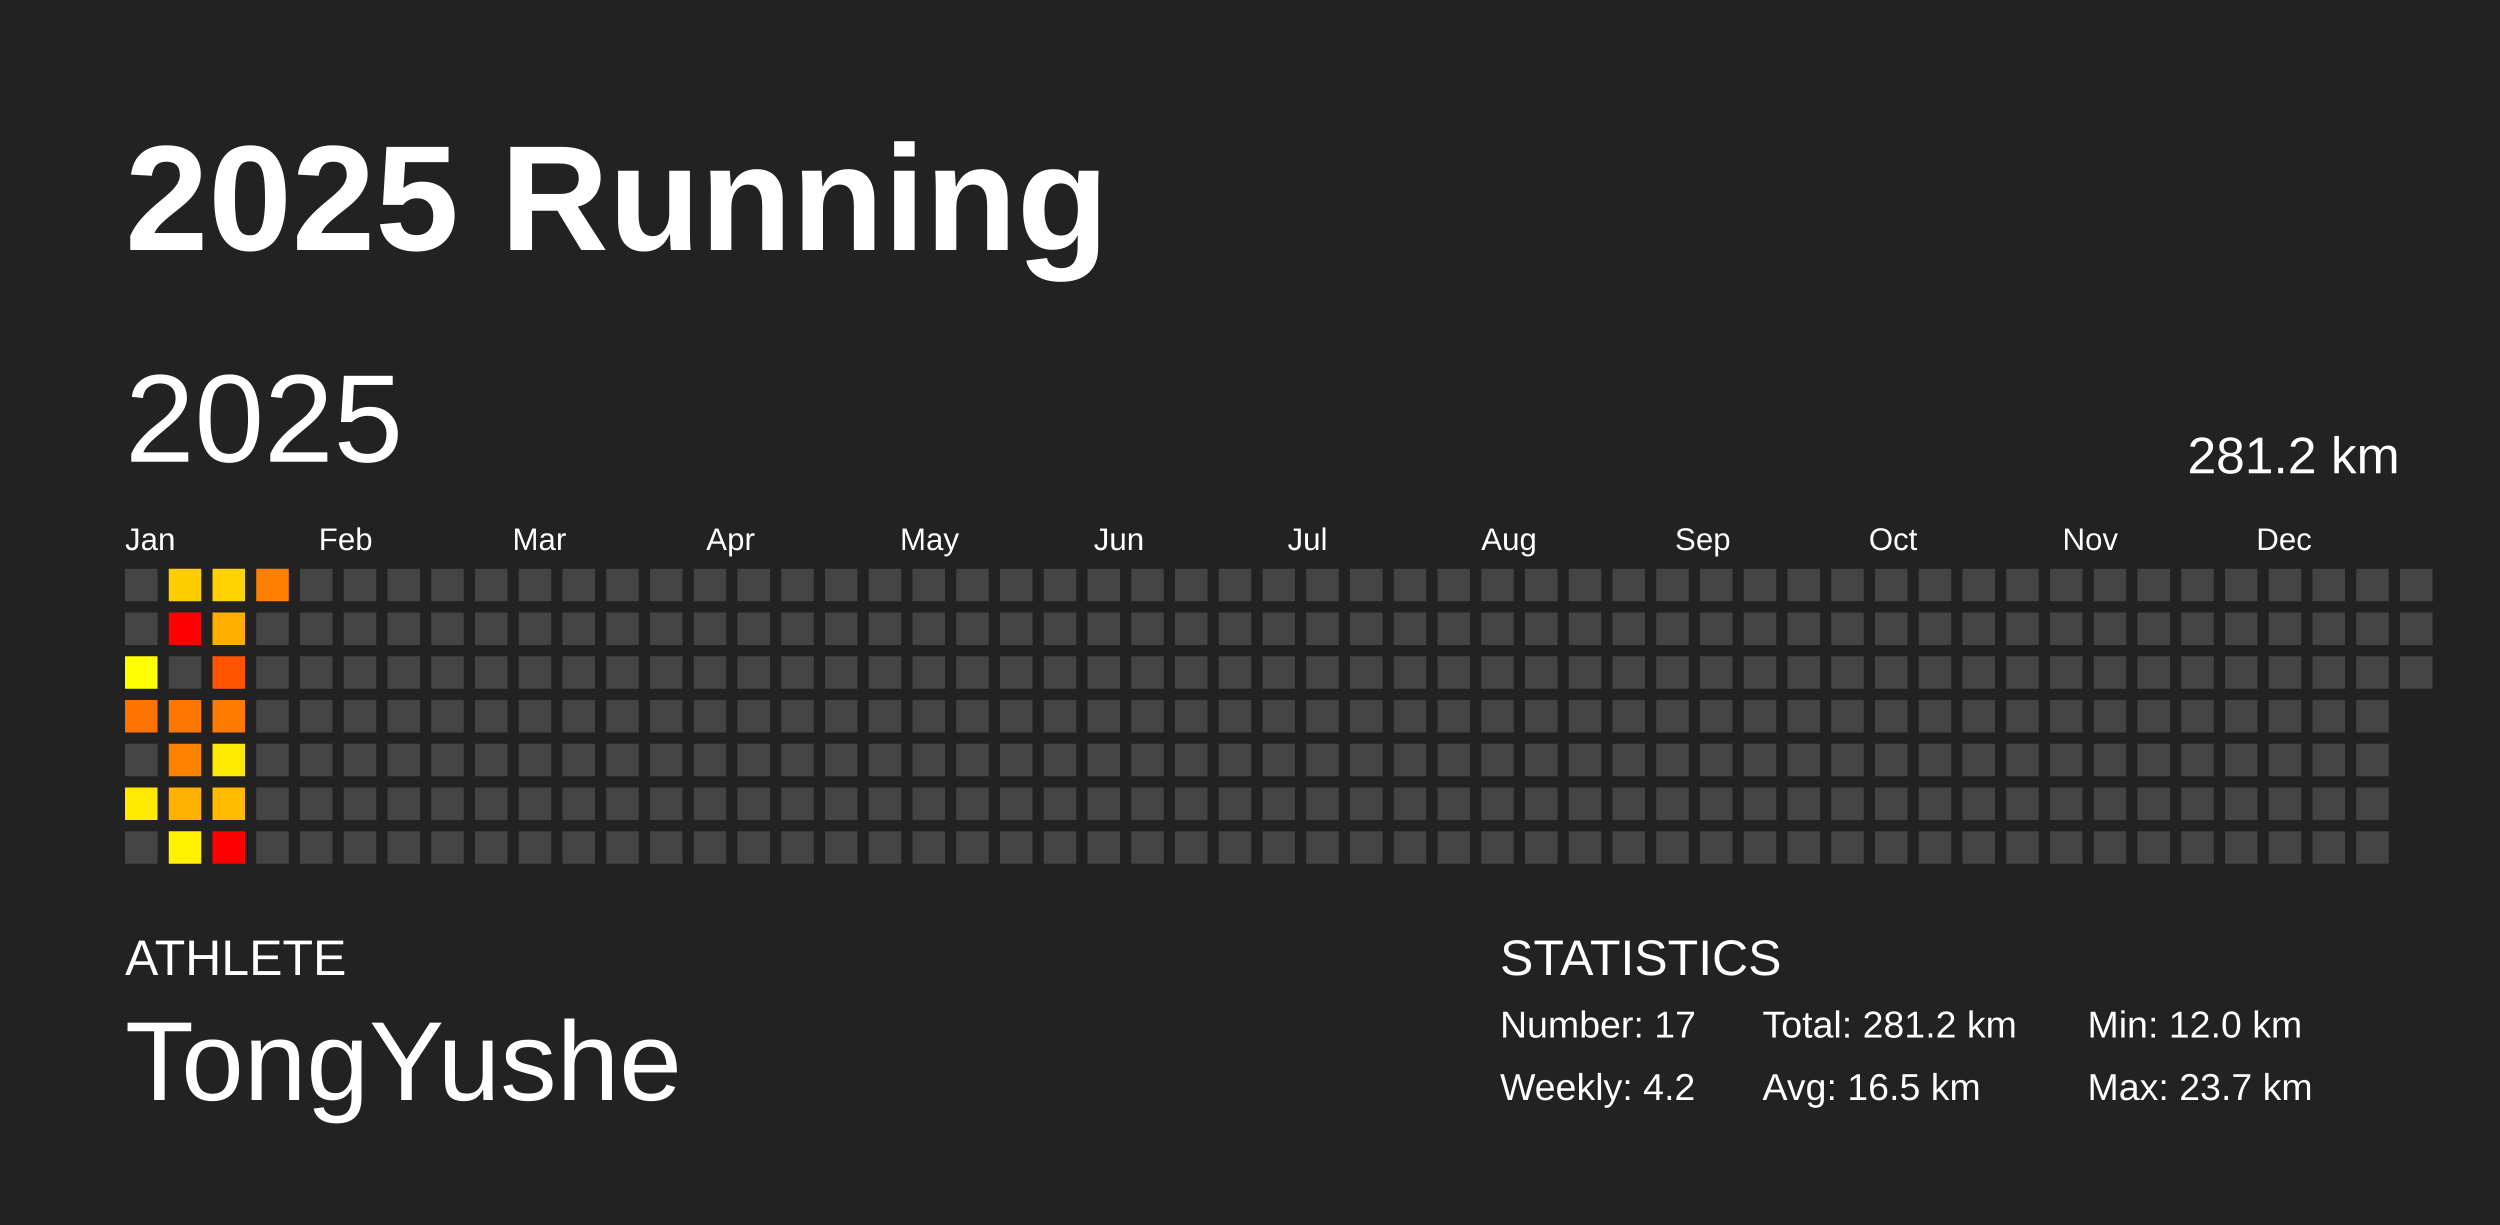
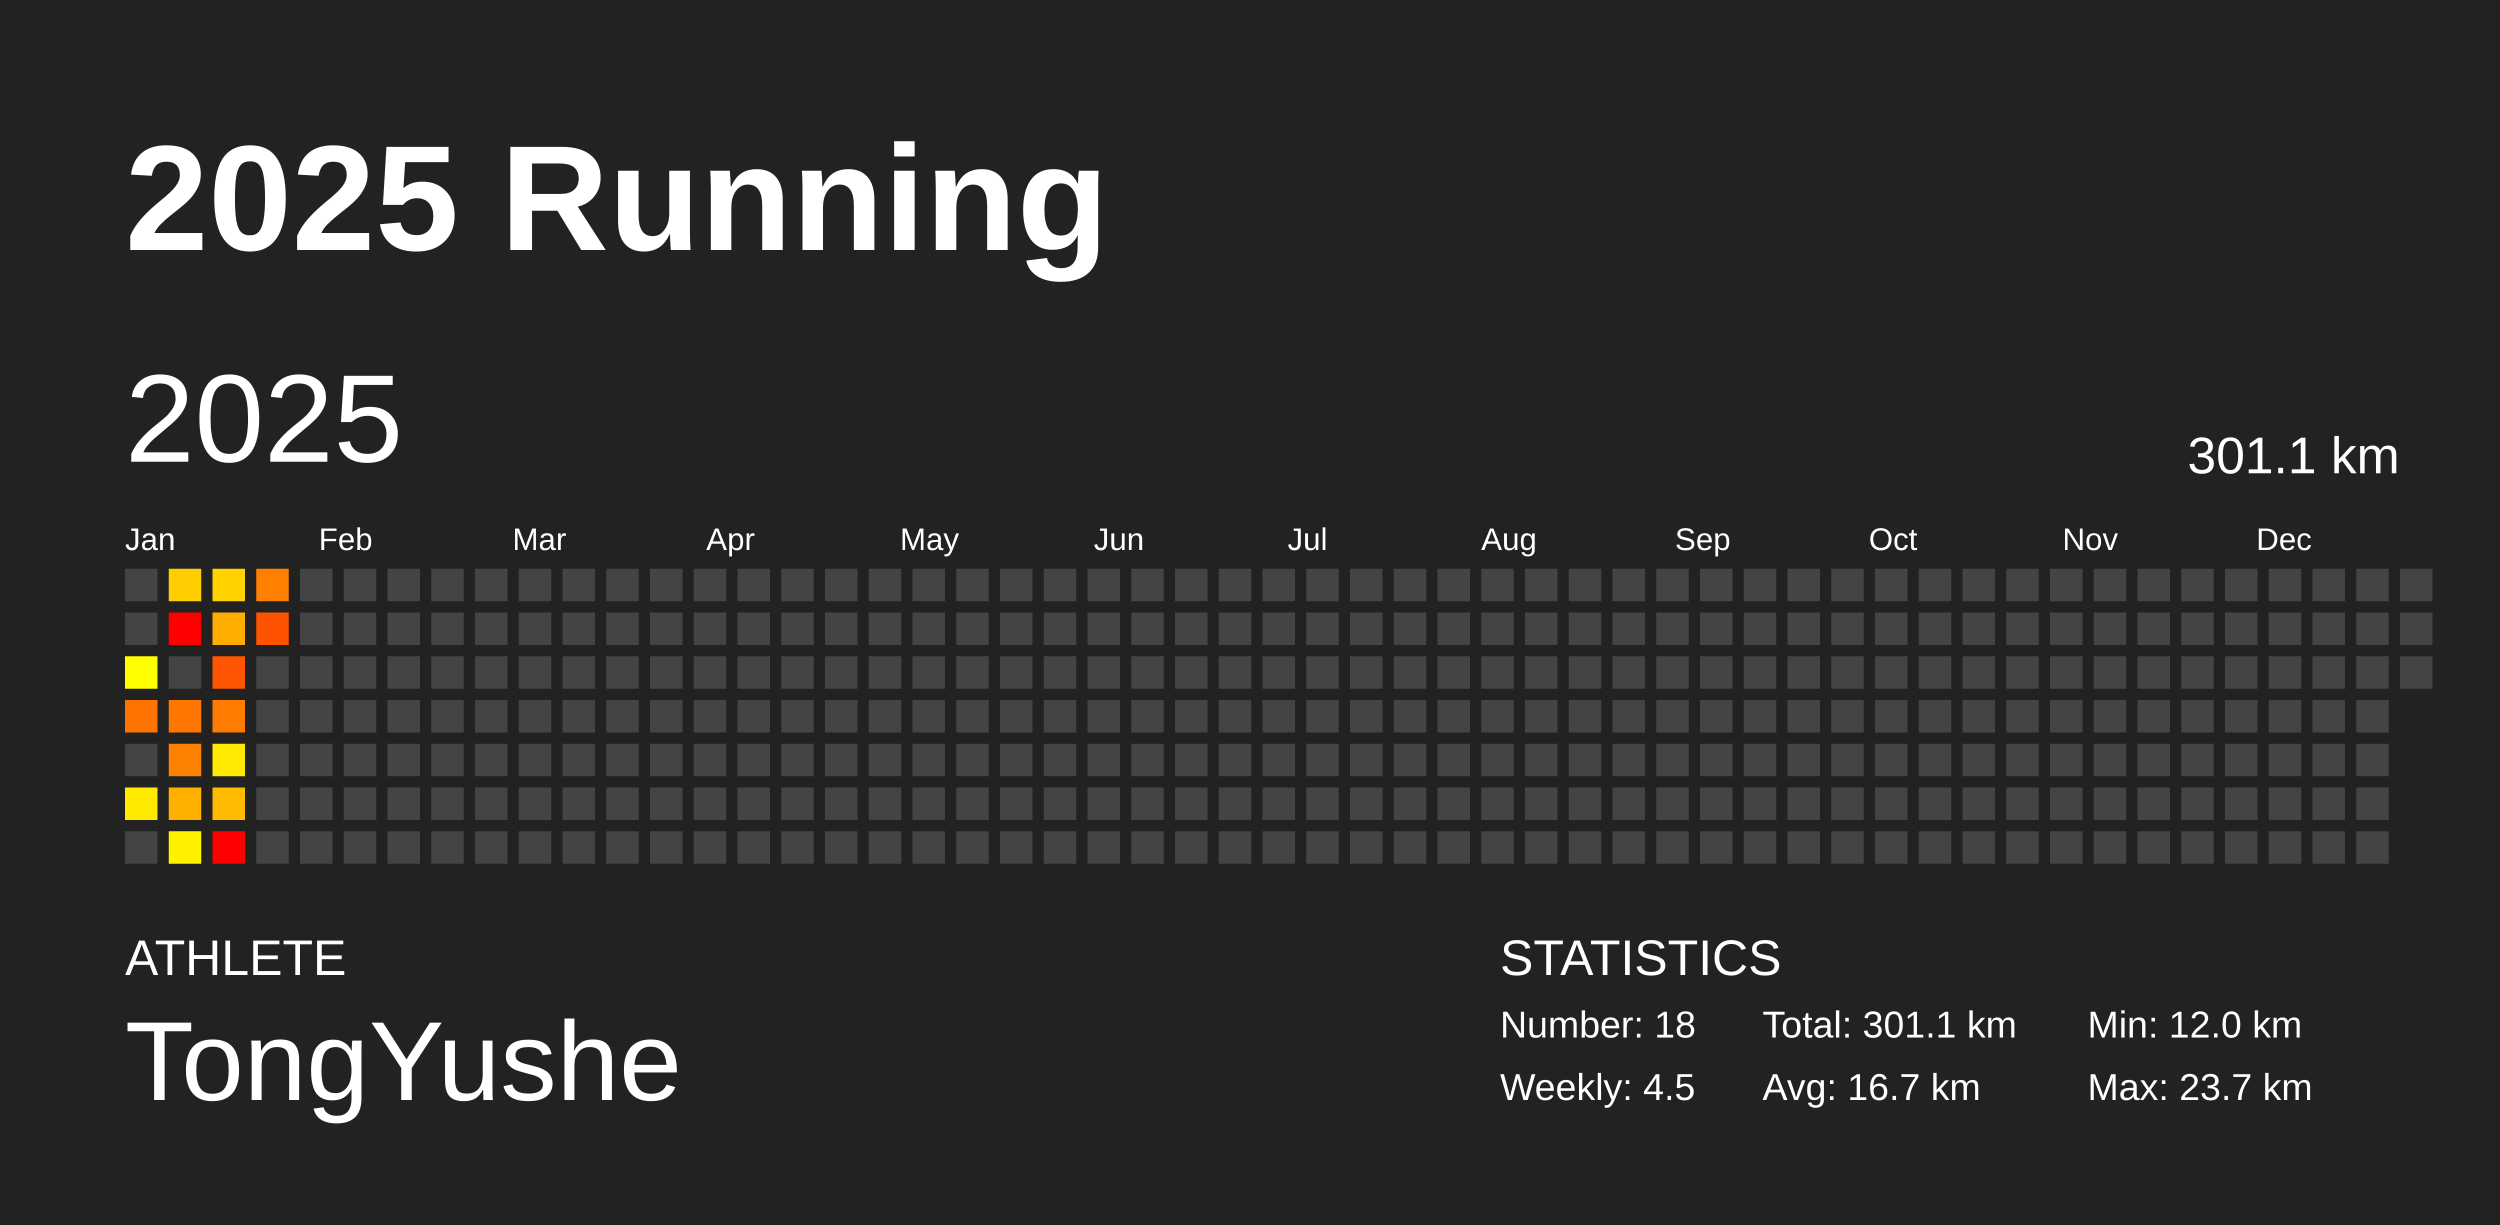
<svg xmlns="http://www.w3.org/2000/svg" baseProfile="full" height="98mm" version="1.1" viewBox="0,0,200,98" width="200mm">
  <defs />
  <rect fill="#222222" height="98" width="200" x="0" y="0" />
  <text fill="#FFFFFF" style="font-size:12px; font-family:Arial; font-weight:bold;" x="10" y="20">2025 Running</text>
  <text fill="#FFFFFF" style="font-size:4px; font-family:Arial" x="10" y="78">ATHLETE</text>
  <text fill="#FFFFFF" style="font-size:9px; font-family:Arial" x="10" y="88">TongYushe</text>
  <text fill="#FFFFFF" style="font-size:4px; font-family:Arial" x="120" y="78">STATISTICS</text>
-   <text fill="#FFFFFF" style="font-size:3px; font-family:Arial" x="120" y="83">Number: 17</text>
-   <text fill="#FFFFFF" style="font-size:3px; font-family:Arial" x="120" y="88">Weekly: 4.2</text>
-   <text fill="#FFFFFF" style="font-size:3px; font-family:Arial" x="141" y="83">Total: 281.2 km</text>
-   <text fill="#FFFFFF" style="font-size:3px; font-family:Arial" x="141" y="88">Avg: 16.5 km</text>
+   <text fill="#FFFFFF" style="font-size:3px; font-family:Arial" x="120" y="83">Number: 18</text>
+   <text fill="#FFFFFF" style="font-size:3px; font-family:Arial" x="120" y="88">Weekly: 4.5</text>
+   <text fill="#FFFFFF" style="font-size:3px; font-family:Arial" x="141" y="83">Total: 301.1 km</text>
+   <text fill="#FFFFFF" style="font-size:3px; font-family:Arial" x="141" y="88">Avg: 16.7 km</text>
  <text fill="#FFFFFF" style="font-size:3px; font-family:Arial" x="167" y="83">Min: 12.0 km</text>
  <text fill="#FFFFFF" style="font-size:3px; font-family:Arial" x="167" y="88">Max: 23.7 km</text>
  <text dominant-baseline="hanging" fill="#FFFFFF" style="font-size:10.0px; font-family:Arial;" x="10" y="30">2025</text>
-   <text dominant-baseline="hanging" fill="#FFFFFF" style="font-size:4.125px; font-family:Arial;" x="175" y="35">281.2 km</text>
+   <text dominant-baseline="hanging" fill="#FFFFFF" style="font-size:4.125px; font-family:Arial;" x="175" y="35">301.1 km</text>
  <text fill="#FFFFFF" style="font-size:2.5px; font-family:Arial" x="10.0" y="44">Jan</text>
  <text fill="#FFFFFF" style="font-size:2.5px; font-family:Arial" x="25.5" y="44">Feb</text>
  <text fill="#FFFFFF" style="font-size:2.5px; font-family:Arial" x="41.0" y="44">Mar</text>
  <text fill="#FFFFFF" style="font-size:2.5px; font-family:Arial" x="56.5" y="44">Apr</text>
  <text fill="#FFFFFF" style="font-size:2.5px; font-family:Arial" x="72.0" y="44">May</text>
  <text fill="#FFFFFF" style="font-size:2.5px; font-family:Arial" x="87.5" y="44">Jun</text>
  <text fill="#FFFFFF" style="font-size:2.5px; font-family:Arial" x="103.0" y="44">Jul</text>
  <text fill="#FFFFFF" style="font-size:2.5px; font-family:Arial" x="118.5" y="44">Aug</text>
  <text fill="#FFFFFF" style="font-size:2.5px; font-family:Arial" x="134.0" y="44">Sep</text>
  <text fill="#FFFFFF" style="font-size:2.5px; font-family:Arial" x="149.5" y="44">Oct</text>
  <text fill="#FFFFFF" style="font-size:2.5px; font-family:Arial" x="165.0" y="44">Nov</text>
  <text fill="#FFFFFF" style="font-size:2.5px; font-family:Arial" x="180.5" y="44">Dec</text>
  <rect fill="#444444" height="2.6" width="2.6" x="10.0" y="45.5" />
  <rect fill="#444444" height="2.6" width="2.6" x="10.0" y="49.0" />
  <rect fill="#ffff00" height="2.6" width="2.6" x="10.0" y="52.5" />
  <rect fill="#ff7400" height="2.6" width="2.6" x="10.0" y="56.0" />
  <rect fill="#444444" height="2.6" width="2.6" x="10.0" y="59.5" />
  <rect fill="#ffea00" height="2.6" width="2.6" x="10.0" y="63.0" />
  <rect fill="#444444" height="2.6" width="2.6" x="10.0" y="66.5" />
  <rect fill="#ffcd00" height="2.6" width="2.6" x="13.5" y="45.5" />
  <rect fill="red" height="2.6" width="2.6" x="13.5" y="49.0" />
  <rect fill="#444444" height="2.6" width="2.6" x="13.5" y="52.5" />
  <rect fill="#ff7600" height="2.6" width="2.6" x="13.5" y="56.0" />
  <rect fill="#ff8100" height="2.6" width="2.6" x="13.5" y="59.5" />
  <rect fill="#ffb100" height="2.6" width="2.6" x="13.5" y="63.0" />
  <rect fill="#fff100" height="2.6" width="2.6" x="13.5" y="66.5" />
  <rect fill="#ffd200" height="2.6" width="2.6" x="17.0" y="45.5" />
  <rect fill="#ffae00" height="2.6" width="2.6" x="17.0" y="49.0" />
  <rect fill="#ff5500" height="2.6" width="2.6" x="17.0" y="52.5" />
  <rect fill="#ff7c00" height="2.6" width="2.6" x="17.0" y="56.0" />
  <rect fill="#ffe900" height="2.6" width="2.6" x="17.0" y="59.5" />
  <rect fill="#ffbb00" height="2.6" width="2.6" x="17.0" y="63.0" />
  <rect fill="red" height="2.6" width="2.6" x="17.0" y="66.5" />
  <rect fill="#ff7f00" height="2.6" width="2.6" x="20.5" y="45.5" />
-   <rect fill="#444444" height="2.6" width="2.6" x="20.5" y="49.0" />
+   <rect fill="#ff5300" height="2.6" width="2.6" x="20.5" y="49.0" />
  <rect fill="#444444" height="2.6" width="2.6" x="20.5" y="52.5" />
  <rect fill="#444444" height="2.6" width="2.6" x="20.5" y="56.0" />
  <rect fill="#444444" height="2.6" width="2.6" x="20.5" y="59.5" />
  <rect fill="#444444" height="2.6" width="2.6" x="20.5" y="63.0" />
  <rect fill="#444444" height="2.6" width="2.6" x="20.5" y="66.5" />
  <rect fill="#444444" height="2.6" width="2.6" x="24.0" y="45.5" />
  <rect fill="#444444" height="2.6" width="2.6" x="24.0" y="49.0" />
  <rect fill="#444444" height="2.6" width="2.6" x="24.0" y="52.5" />
  <rect fill="#444444" height="2.6" width="2.6" x="24.0" y="56.0" />
  <rect fill="#444444" height="2.6" width="2.6" x="24.0" y="59.5" />
  <rect fill="#444444" height="2.6" width="2.6" x="24.0" y="63.0" />
  <rect fill="#444444" height="2.6" width="2.6" x="24.0" y="66.5" />
  <rect fill="#444444" height="2.6" width="2.6" x="27.5" y="45.5" />
  <rect fill="#444444" height="2.6" width="2.6" x="27.5" y="49.0" />
  <rect fill="#444444" height="2.6" width="2.6" x="27.5" y="52.5" />
  <rect fill="#444444" height="2.6" width="2.6" x="27.5" y="56.0" />
  <rect fill="#444444" height="2.6" width="2.6" x="27.5" y="59.5" />
  <rect fill="#444444" height="2.6" width="2.6" x="27.5" y="63.0" />
  <rect fill="#444444" height="2.6" width="2.6" x="27.5" y="66.5" />
  <rect fill="#444444" height="2.6" width="2.6" x="31.0" y="45.5" />
  <rect fill="#444444" height="2.6" width="2.6" x="31.0" y="49.0" />
  <rect fill="#444444" height="2.6" width="2.6" x="31.0" y="52.5" />
  <rect fill="#444444" height="2.6" width="2.6" x="31.0" y="56.0" />
  <rect fill="#444444" height="2.6" width="2.6" x="31.0" y="59.5" />
  <rect fill="#444444" height="2.6" width="2.6" x="31.0" y="63.0" />
  <rect fill="#444444" height="2.6" width="2.6" x="31.0" y="66.5" />
  <rect fill="#444444" height="2.6" width="2.6" x="34.5" y="45.5" />
  <rect fill="#444444" height="2.6" width="2.6" x="34.5" y="49.0" />
  <rect fill="#444444" height="2.6" width="2.6" x="34.5" y="52.5" />
  <rect fill="#444444" height="2.6" width="2.6" x="34.5" y="56.0" />
  <rect fill="#444444" height="2.6" width="2.6" x="34.5" y="59.5" />
  <rect fill="#444444" height="2.6" width="2.6" x="34.5" y="63.0" />
  <rect fill="#444444" height="2.6" width="2.6" x="34.5" y="66.5" />
  <rect fill="#444444" height="2.6" width="2.6" x="38.0" y="45.5" />
  <rect fill="#444444" height="2.6" width="2.6" x="38.0" y="49.0" />
  <rect fill="#444444" height="2.6" width="2.6" x="38.0" y="52.5" />
  <rect fill="#444444" height="2.6" width="2.6" x="38.0" y="56.0" />
  <rect fill="#444444" height="2.6" width="2.6" x="38.0" y="59.5" />
  <rect fill="#444444" height="2.6" width="2.6" x="38.0" y="63.0" />
  <rect fill="#444444" height="2.6" width="2.6" x="38.0" y="66.5" />
  <rect fill="#444444" height="2.6" width="2.6" x="41.5" y="45.5" />
  <rect fill="#444444" height="2.6" width="2.6" x="41.5" y="49.0" />
  <rect fill="#444444" height="2.6" width="2.6" x="41.5" y="52.5" />
  <rect fill="#444444" height="2.6" width="2.6" x="41.5" y="56.0" />
  <rect fill="#444444" height="2.6" width="2.6" x="41.5" y="59.5" />
  <rect fill="#444444" height="2.6" width="2.6" x="41.5" y="63.0" />
  <rect fill="#444444" height="2.6" width="2.6" x="41.5" y="66.5" />
  <rect fill="#444444" height="2.6" width="2.6" x="45.0" y="45.5" />
  <rect fill="#444444" height="2.6" width="2.6" x="45.0" y="49.0" />
  <rect fill="#444444" height="2.6" width="2.6" x="45.0" y="52.5" />
  <rect fill="#444444" height="2.6" width="2.6" x="45.0" y="56.0" />
  <rect fill="#444444" height="2.6" width="2.6" x="45.0" y="59.5" />
  <rect fill="#444444" height="2.6" width="2.6" x="45.0" y="63.0" />
  <rect fill="#444444" height="2.6" width="2.6" x="45.0" y="66.5" />
  <rect fill="#444444" height="2.6" width="2.6" x="48.5" y="45.5" />
  <rect fill="#444444" height="2.6" width="2.6" x="48.5" y="49.0" />
  <rect fill="#444444" height="2.6" width="2.6" x="48.5" y="52.5" />
  <rect fill="#444444" height="2.6" width="2.6" x="48.5" y="56.0" />
  <rect fill="#444444" height="2.6" width="2.6" x="48.5" y="59.5" />
  <rect fill="#444444" height="2.6" width="2.6" x="48.5" y="63.0" />
  <rect fill="#444444" height="2.6" width="2.6" x="48.5" y="66.5" />
  <rect fill="#444444" height="2.6" width="2.6" x="52.0" y="45.5" />
  <rect fill="#444444" height="2.6" width="2.6" x="52.0" y="49.0" />
  <rect fill="#444444" height="2.6" width="2.6" x="52.0" y="52.5" />
  <rect fill="#444444" height="2.6" width="2.6" x="52.0" y="56.0" />
  <rect fill="#444444" height="2.6" width="2.6" x="52.0" y="59.5" />
  <rect fill="#444444" height="2.6" width="2.6" x="52.0" y="63.0" />
  <rect fill="#444444" height="2.6" width="2.6" x="52.0" y="66.5" />
  <rect fill="#444444" height="2.6" width="2.6" x="55.5" y="45.5" />
  <rect fill="#444444" height="2.6" width="2.6" x="55.5" y="49.0" />
  <rect fill="#444444" height="2.6" width="2.6" x="55.5" y="52.5" />
  <rect fill="#444444" height="2.6" width="2.6" x="55.5" y="56.0" />
  <rect fill="#444444" height="2.6" width="2.6" x="55.5" y="59.5" />
  <rect fill="#444444" height="2.6" width="2.6" x="55.5" y="63.0" />
  <rect fill="#444444" height="2.6" width="2.6" x="55.5" y="66.5" />
  <rect fill="#444444" height="2.6" width="2.6" x="59.0" y="45.5" />
  <rect fill="#444444" height="2.6" width="2.6" x="59.0" y="49.0" />
  <rect fill="#444444" height="2.6" width="2.6" x="59.0" y="52.5" />
  <rect fill="#444444" height="2.6" width="2.6" x="59.0" y="56.0" />
  <rect fill="#444444" height="2.6" width="2.6" x="59.0" y="59.5" />
  <rect fill="#444444" height="2.6" width="2.6" x="59.0" y="63.0" />
  <rect fill="#444444" height="2.6" width="2.6" x="59.0" y="66.5" />
  <rect fill="#444444" height="2.6" width="2.6" x="62.5" y="45.5" />
  <rect fill="#444444" height="2.6" width="2.6" x="62.5" y="49.0" />
  <rect fill="#444444" height="2.6" width="2.6" x="62.5" y="52.5" />
  <rect fill="#444444" height="2.6" width="2.6" x="62.5" y="56.0" />
  <rect fill="#444444" height="2.6" width="2.6" x="62.5" y="59.5" />
  <rect fill="#444444" height="2.6" width="2.6" x="62.5" y="63.0" />
  <rect fill="#444444" height="2.6" width="2.6" x="62.5" y="66.5" />
  <rect fill="#444444" height="2.6" width="2.6" x="66.0" y="45.5" />
  <rect fill="#444444" height="2.6" width="2.6" x="66.0" y="49.0" />
  <rect fill="#444444" height="2.6" width="2.6" x="66.0" y="52.5" />
  <rect fill="#444444" height="2.6" width="2.6" x="66.0" y="56.0" />
  <rect fill="#444444" height="2.6" width="2.6" x="66.0" y="59.5" />
  <rect fill="#444444" height="2.6" width="2.6" x="66.0" y="63.0" />
  <rect fill="#444444" height="2.6" width="2.6" x="66.0" y="66.5" />
  <rect fill="#444444" height="2.6" width="2.6" x="69.5" y="45.5" />
  <rect fill="#444444" height="2.6" width="2.6" x="69.5" y="49.0" />
  <rect fill="#444444" height="2.6" width="2.6" x="69.5" y="52.5" />
  <rect fill="#444444" height="2.6" width="2.6" x="69.5" y="56.0" />
  <rect fill="#444444" height="2.6" width="2.6" x="69.5" y="59.5" />
  <rect fill="#444444" height="2.6" width="2.6" x="69.5" y="63.0" />
  <rect fill="#444444" height="2.6" width="2.6" x="69.5" y="66.5" />
  <rect fill="#444444" height="2.6" width="2.6" x="73.0" y="45.5" />
  <rect fill="#444444" height="2.6" width="2.6" x="73.0" y="49.0" />
  <rect fill="#444444" height="2.6" width="2.6" x="73.0" y="52.5" />
  <rect fill="#444444" height="2.6" width="2.6" x="73.0" y="56.0" />
  <rect fill="#444444" height="2.6" width="2.6" x="73.0" y="59.5" />
  <rect fill="#444444" height="2.6" width="2.6" x="73.0" y="63.0" />
  <rect fill="#444444" height="2.6" width="2.6" x="73.0" y="66.5" />
  <rect fill="#444444" height="2.6" width="2.6" x="76.5" y="45.5" />
  <rect fill="#444444" height="2.6" width="2.6" x="76.5" y="49.0" />
  <rect fill="#444444" height="2.6" width="2.6" x="76.5" y="52.5" />
  <rect fill="#444444" height="2.6" width="2.6" x="76.5" y="56.0" />
  <rect fill="#444444" height="2.6" width="2.6" x="76.5" y="59.5" />
  <rect fill="#444444" height="2.6" width="2.6" x="76.5" y="63.0" />
  <rect fill="#444444" height="2.6" width="2.6" x="76.5" y="66.5" />
  <rect fill="#444444" height="2.6" width="2.6" x="80.0" y="45.5" />
  <rect fill="#444444" height="2.6" width="2.6" x="80.0" y="49.0" />
  <rect fill="#444444" height="2.6" width="2.6" x="80.0" y="52.5" />
  <rect fill="#444444" height="2.6" width="2.6" x="80.0" y="56.0" />
  <rect fill="#444444" height="2.6" width="2.6" x="80.0" y="59.5" />
  <rect fill="#444444" height="2.6" width="2.6" x="80.0" y="63.0" />
  <rect fill="#444444" height="2.6" width="2.6" x="80.0" y="66.5" />
  <rect fill="#444444" height="2.6" width="2.6" x="83.5" y="45.5" />
  <rect fill="#444444" height="2.6" width="2.6" x="83.5" y="49.0" />
  <rect fill="#444444" height="2.6" width="2.6" x="83.5" y="52.5" />
  <rect fill="#444444" height="2.6" width="2.6" x="83.5" y="56.0" />
  <rect fill="#444444" height="2.6" width="2.6" x="83.5" y="59.5" />
  <rect fill="#444444" height="2.6" width="2.6" x="83.5" y="63.0" />
  <rect fill="#444444" height="2.6" width="2.6" x="83.5" y="66.5" />
  <rect fill="#444444" height="2.6" width="2.6" x="87.0" y="45.5" />
  <rect fill="#444444" height="2.6" width="2.6" x="87.0" y="49.0" />
  <rect fill="#444444" height="2.6" width="2.6" x="87.0" y="52.5" />
  <rect fill="#444444" height="2.6" width="2.6" x="87.0" y="56.0" />
  <rect fill="#444444" height="2.6" width="2.6" x="87.0" y="59.5" />
  <rect fill="#444444" height="2.6" width="2.6" x="87.0" y="63.0" />
  <rect fill="#444444" height="2.6" width="2.6" x="87.0" y="66.5" />
  <rect fill="#444444" height="2.6" width="2.6" x="90.5" y="45.5" />
  <rect fill="#444444" height="2.6" width="2.6" x="90.5" y="49.0" />
  <rect fill="#444444" height="2.6" width="2.6" x="90.5" y="52.5" />
  <rect fill="#444444" height="2.6" width="2.6" x="90.5" y="56.0" />
  <rect fill="#444444" height="2.6" width="2.6" x="90.5" y="59.5" />
  <rect fill="#444444" height="2.6" width="2.6" x="90.5" y="63.0" />
  <rect fill="#444444" height="2.6" width="2.6" x="90.5" y="66.5" />
  <rect fill="#444444" height="2.6" width="2.6" x="94.0" y="45.5" />
  <rect fill="#444444" height="2.6" width="2.6" x="94.0" y="49.0" />
  <rect fill="#444444" height="2.6" width="2.6" x="94.0" y="52.5" />
  <rect fill="#444444" height="2.6" width="2.6" x="94.0" y="56.0" />
  <rect fill="#444444" height="2.6" width="2.6" x="94.0" y="59.5" />
  <rect fill="#444444" height="2.6" width="2.6" x="94.0" y="63.0" />
  <rect fill="#444444" height="2.6" width="2.6" x="94.0" y="66.5" />
  <rect fill="#444444" height="2.6" width="2.6" x="97.5" y="45.5" />
  <rect fill="#444444" height="2.6" width="2.6" x="97.5" y="49.0" />
  <rect fill="#444444" height="2.6" width="2.6" x="97.5" y="52.5" />
  <rect fill="#444444" height="2.6" width="2.6" x="97.5" y="56.0" />
  <rect fill="#444444" height="2.6" width="2.6" x="97.5" y="59.5" />
  <rect fill="#444444" height="2.6" width="2.6" x="97.5" y="63.0" />
  <rect fill="#444444" height="2.6" width="2.6" x="97.5" y="66.5" />
  <rect fill="#444444" height="2.6" width="2.6" x="101.0" y="45.5" />
  <rect fill="#444444" height="2.6" width="2.6" x="101.0" y="49.0" />
  <rect fill="#444444" height="2.6" width="2.6" x="101.0" y="52.5" />
  <rect fill="#444444" height="2.6" width="2.6" x="101.0" y="56.0" />
  <rect fill="#444444" height="2.6" width="2.6" x="101.0" y="59.5" />
  <rect fill="#444444" height="2.6" width="2.6" x="101.0" y="63.0" />
  <rect fill="#444444" height="2.6" width="2.6" x="101.0" y="66.5" />
  <rect fill="#444444" height="2.6" width="2.6" x="104.5" y="45.5" />
  <rect fill="#444444" height="2.6" width="2.6" x="104.5" y="49.0" />
  <rect fill="#444444" height="2.6" width="2.6" x="104.5" y="52.5" />
  <rect fill="#444444" height="2.6" width="2.6" x="104.5" y="56.0" />
  <rect fill="#444444" height="2.6" width="2.6" x="104.5" y="59.5" />
  <rect fill="#444444" height="2.6" width="2.6" x="104.5" y="63.0" />
  <rect fill="#444444" height="2.6" width="2.6" x="104.5" y="66.5" />
  <rect fill="#444444" height="2.6" width="2.6" x="108.0" y="45.5" />
  <rect fill="#444444" height="2.6" width="2.6" x="108.0" y="49.0" />
  <rect fill="#444444" height="2.6" width="2.6" x="108.0" y="52.5" />
  <rect fill="#444444" height="2.6" width="2.6" x="108.0" y="56.0" />
  <rect fill="#444444" height="2.6" width="2.6" x="108.0" y="59.5" />
  <rect fill="#444444" height="2.6" width="2.6" x="108.0" y="63.0" />
  <rect fill="#444444" height="2.6" width="2.6" x="108.0" y="66.5" />
  <rect fill="#444444" height="2.6" width="2.6" x="111.5" y="45.5" />
  <rect fill="#444444" height="2.6" width="2.6" x="111.5" y="49.0" />
  <rect fill="#444444" height="2.6" width="2.6" x="111.5" y="52.5" />
  <rect fill="#444444" height="2.6" width="2.6" x="111.5" y="56.0" />
  <rect fill="#444444" height="2.6" width="2.6" x="111.5" y="59.5" />
  <rect fill="#444444" height="2.6" width="2.6" x="111.5" y="63.0" />
  <rect fill="#444444" height="2.6" width="2.6" x="111.5" y="66.5" />
  <rect fill="#444444" height="2.6" width="2.6" x="115.0" y="45.5" />
  <rect fill="#444444" height="2.6" width="2.6" x="115.0" y="49.0" />
  <rect fill="#444444" height="2.6" width="2.6" x="115.0" y="52.5" />
  <rect fill="#444444" height="2.6" width="2.6" x="115.0" y="56.0" />
  <rect fill="#444444" height="2.6" width="2.6" x="115.0" y="59.5" />
  <rect fill="#444444" height="2.6" width="2.6" x="115.0" y="63.0" />
  <rect fill="#444444" height="2.6" width="2.6" x="115.0" y="66.5" />
  <rect fill="#444444" height="2.6" width="2.6" x="118.5" y="45.5" />
  <rect fill="#444444" height="2.6" width="2.6" x="118.5" y="49.0" />
  <rect fill="#444444" height="2.6" width="2.6" x="118.5" y="52.5" />
  <rect fill="#444444" height="2.6" width="2.6" x="118.5" y="56.0" />
  <rect fill="#444444" height="2.6" width="2.6" x="118.5" y="59.5" />
  <rect fill="#444444" height="2.6" width="2.6" x="118.5" y="63.0" />
  <rect fill="#444444" height="2.6" width="2.6" x="118.5" y="66.5" />
  <rect fill="#444444" height="2.6" width="2.6" x="122.0" y="45.5" />
  <rect fill="#444444" height="2.6" width="2.6" x="122.0" y="49.0" />
  <rect fill="#444444" height="2.6" width="2.6" x="122.0" y="52.5" />
  <rect fill="#444444" height="2.6" width="2.6" x="122.0" y="56.0" />
  <rect fill="#444444" height="2.6" width="2.6" x="122.0" y="59.5" />
  <rect fill="#444444" height="2.6" width="2.6" x="122.0" y="63.0" />
  <rect fill="#444444" height="2.6" width="2.6" x="122.0" y="66.5" />
  <rect fill="#444444" height="2.6" width="2.6" x="125.5" y="45.5" />
  <rect fill="#444444" height="2.6" width="2.6" x="125.5" y="49.0" />
  <rect fill="#444444" height="2.6" width="2.6" x="125.5" y="52.5" />
  <rect fill="#444444" height="2.6" width="2.6" x="125.5" y="56.0" />
  <rect fill="#444444" height="2.6" width="2.6" x="125.5" y="59.5" />
  <rect fill="#444444" height="2.6" width="2.6" x="125.5" y="63.0" />
  <rect fill="#444444" height="2.6" width="2.6" x="125.5" y="66.5" />
  <rect fill="#444444" height="2.6" width="2.6" x="129.0" y="45.5" />
  <rect fill="#444444" height="2.6" width="2.6" x="129.0" y="49.0" />
  <rect fill="#444444" height="2.6" width="2.6" x="129.0" y="52.5" />
  <rect fill="#444444" height="2.6" width="2.6" x="129.0" y="56.0" />
  <rect fill="#444444" height="2.6" width="2.6" x="129.0" y="59.5" />
  <rect fill="#444444" height="2.6" width="2.6" x="129.0" y="63.0" />
  <rect fill="#444444" height="2.6" width="2.6" x="129.0" y="66.5" />
  <rect fill="#444444" height="2.6" width="2.6" x="132.5" y="45.5" />
  <rect fill="#444444" height="2.6" width="2.6" x="132.5" y="49.0" />
  <rect fill="#444444" height="2.6" width="2.6" x="132.5" y="52.5" />
  <rect fill="#444444" height="2.6" width="2.6" x="132.5" y="56.0" />
  <rect fill="#444444" height="2.6" width="2.6" x="132.5" y="59.5" />
  <rect fill="#444444" height="2.6" width="2.6" x="132.5" y="63.0" />
  <rect fill="#444444" height="2.6" width="2.6" x="132.5" y="66.5" />
  <rect fill="#444444" height="2.6" width="2.6" x="136.0" y="45.5" />
  <rect fill="#444444" height="2.6" width="2.6" x="136.0" y="49.0" />
  <rect fill="#444444" height="2.6" width="2.6" x="136.0" y="52.5" />
  <rect fill="#444444" height="2.6" width="2.6" x="136.0" y="56.0" />
  <rect fill="#444444" height="2.6" width="2.6" x="136.0" y="59.5" />
  <rect fill="#444444" height="2.6" width="2.6" x="136.0" y="63.0" />
  <rect fill="#444444" height="2.6" width="2.6" x="136.0" y="66.5" />
  <rect fill="#444444" height="2.6" width="2.6" x="139.5" y="45.5" />
  <rect fill="#444444" height="2.6" width="2.6" x="139.5" y="49.0" />
  <rect fill="#444444" height="2.6" width="2.6" x="139.5" y="52.5" />
  <rect fill="#444444" height="2.6" width="2.6" x="139.5" y="56.0" />
  <rect fill="#444444" height="2.6" width="2.6" x="139.5" y="59.5" />
  <rect fill="#444444" height="2.6" width="2.6" x="139.5" y="63.0" />
  <rect fill="#444444" height="2.6" width="2.6" x="139.5" y="66.5" />
  <rect fill="#444444" height="2.6" width="2.6" x="143.0" y="45.5" />
  <rect fill="#444444" height="2.6" width="2.6" x="143.0" y="49.0" />
  <rect fill="#444444" height="2.6" width="2.6" x="143.0" y="52.5" />
  <rect fill="#444444" height="2.6" width="2.6" x="143.0" y="56.0" />
  <rect fill="#444444" height="2.6" width="2.6" x="143.0" y="59.5" />
  <rect fill="#444444" height="2.6" width="2.6" x="143.0" y="63.0" />
  <rect fill="#444444" height="2.6" width="2.6" x="143.0" y="66.5" />
  <rect fill="#444444" height="2.6" width="2.6" x="146.5" y="45.5" />
  <rect fill="#444444" height="2.6" width="2.6" x="146.5" y="49.0" />
  <rect fill="#444444" height="2.6" width="2.6" x="146.5" y="52.5" />
  <rect fill="#444444" height="2.6" width="2.6" x="146.5" y="56.0" />
  <rect fill="#444444" height="2.6" width="2.6" x="146.5" y="59.5" />
  <rect fill="#444444" height="2.6" width="2.6" x="146.5" y="63.0" />
  <rect fill="#444444" height="2.6" width="2.6" x="146.5" y="66.5" />
  <rect fill="#444444" height="2.6" width="2.6" x="150.0" y="45.5" />
  <rect fill="#444444" height="2.6" width="2.6" x="150.0" y="49.0" />
  <rect fill="#444444" height="2.6" width="2.6" x="150.0" y="52.5" />
  <rect fill="#444444" height="2.6" width="2.6" x="150.0" y="56.0" />
  <rect fill="#444444" height="2.6" width="2.6" x="150.0" y="59.5" />
  <rect fill="#444444" height="2.6" width="2.6" x="150.0" y="63.0" />
  <rect fill="#444444" height="2.6" width="2.6" x="150.0" y="66.5" />
  <rect fill="#444444" height="2.6" width="2.6" x="153.5" y="45.5" />
  <rect fill="#444444" height="2.6" width="2.6" x="153.5" y="49.0" />
  <rect fill="#444444" height="2.6" width="2.6" x="153.5" y="52.5" />
  <rect fill="#444444" height="2.6" width="2.6" x="153.5" y="56.0" />
  <rect fill="#444444" height="2.6" width="2.6" x="153.5" y="59.5" />
  <rect fill="#444444" height="2.6" width="2.6" x="153.5" y="63.0" />
  <rect fill="#444444" height="2.6" width="2.6" x="153.5" y="66.5" />
  <rect fill="#444444" height="2.6" width="2.6" x="157.0" y="45.5" />
  <rect fill="#444444" height="2.6" width="2.6" x="157.0" y="49.0" />
  <rect fill="#444444" height="2.6" width="2.6" x="157.0" y="52.5" />
  <rect fill="#444444" height="2.6" width="2.6" x="157.0" y="56.0" />
  <rect fill="#444444" height="2.6" width="2.6" x="157.0" y="59.5" />
  <rect fill="#444444" height="2.6" width="2.6" x="157.0" y="63.0" />
  <rect fill="#444444" height="2.6" width="2.6" x="157.0" y="66.5" />
  <rect fill="#444444" height="2.6" width="2.6" x="160.5" y="45.5" />
  <rect fill="#444444" height="2.6" width="2.6" x="160.5" y="49.0" />
  <rect fill="#444444" height="2.6" width="2.6" x="160.5" y="52.5" />
  <rect fill="#444444" height="2.6" width="2.6" x="160.5" y="56.0" />
  <rect fill="#444444" height="2.6" width="2.6" x="160.5" y="59.5" />
  <rect fill="#444444" height="2.6" width="2.6" x="160.5" y="63.0" />
  <rect fill="#444444" height="2.6" width="2.6" x="160.5" y="66.5" />
  <rect fill="#444444" height="2.6" width="2.6" x="164.0" y="45.5" />
  <rect fill="#444444" height="2.6" width="2.6" x="164.0" y="49.0" />
  <rect fill="#444444" height="2.6" width="2.6" x="164.0" y="52.5" />
  <rect fill="#444444" height="2.6" width="2.6" x="164.0" y="56.0" />
  <rect fill="#444444" height="2.6" width="2.6" x="164.0" y="59.5" />
  <rect fill="#444444" height="2.6" width="2.6" x="164.0" y="63.0" />
  <rect fill="#444444" height="2.6" width="2.6" x="164.0" y="66.5" />
  <rect fill="#444444" height="2.6" width="2.6" x="167.5" y="45.5" />
  <rect fill="#444444" height="2.6" width="2.6" x="167.5" y="49.0" />
  <rect fill="#444444" height="2.6" width="2.6" x="167.5" y="52.5" />
  <rect fill="#444444" height="2.6" width="2.6" x="167.5" y="56.0" />
  <rect fill="#444444" height="2.6" width="2.6" x="167.5" y="59.5" />
  <rect fill="#444444" height="2.6" width="2.6" x="167.5" y="63.0" />
  <rect fill="#444444" height="2.6" width="2.6" x="167.5" y="66.5" />
  <rect fill="#444444" height="2.6" width="2.6" x="171.0" y="45.5" />
  <rect fill="#444444" height="2.6" width="2.6" x="171.0" y="49.0" />
  <rect fill="#444444" height="2.6" width="2.6" x="171.0" y="52.5" />
  <rect fill="#444444" height="2.6" width="2.6" x="171.0" y="56.0" />
  <rect fill="#444444" height="2.6" width="2.6" x="171.0" y="59.5" />
  <rect fill="#444444" height="2.6" width="2.6" x="171.0" y="63.0" />
  <rect fill="#444444" height="2.6" width="2.6" x="171.0" y="66.5" />
  <rect fill="#444444" height="2.6" width="2.6" x="174.5" y="45.5" />
  <rect fill="#444444" height="2.6" width="2.6" x="174.5" y="49.0" />
  <rect fill="#444444" height="2.6" width="2.6" x="174.5" y="52.5" />
  <rect fill="#444444" height="2.6" width="2.6" x="174.5" y="56.0" />
  <rect fill="#444444" height="2.6" width="2.6" x="174.5" y="59.5" />
  <rect fill="#444444" height="2.6" width="2.6" x="174.5" y="63.0" />
  <rect fill="#444444" height="2.6" width="2.6" x="174.5" y="66.5" />
  <rect fill="#444444" height="2.6" width="2.6" x="178.0" y="45.5" />
  <rect fill="#444444" height="2.6" width="2.6" x="178.0" y="49.0" />
  <rect fill="#444444" height="2.6" width="2.6" x="178.0" y="52.5" />
  <rect fill="#444444" height="2.6" width="2.6" x="178.0" y="56.0" />
  <rect fill="#444444" height="2.6" width="2.6" x="178.0" y="59.5" />
  <rect fill="#444444" height="2.6" width="2.6" x="178.0" y="63.0" />
  <rect fill="#444444" height="2.6" width="2.6" x="178.0" y="66.5" />
  <rect fill="#444444" height="2.6" width="2.6" x="181.5" y="45.5" />
  <rect fill="#444444" height="2.6" width="2.6" x="181.5" y="49.0" />
  <rect fill="#444444" height="2.6" width="2.6" x="181.5" y="52.5" />
  <rect fill="#444444" height="2.6" width="2.6" x="181.5" y="56.0" />
  <rect fill="#444444" height="2.6" width="2.6" x="181.5" y="59.5" />
  <rect fill="#444444" height="2.6" width="2.6" x="181.5" y="63.0" />
  <rect fill="#444444" height="2.6" width="2.6" x="181.5" y="66.5" />
  <rect fill="#444444" height="2.6" width="2.6" x="185.0" y="45.5" />
  <rect fill="#444444" height="2.6" width="2.6" x="185.0" y="49.0" />
  <rect fill="#444444" height="2.6" width="2.6" x="185.0" y="52.5" />
  <rect fill="#444444" height="2.6" width="2.6" x="185.0" y="56.0" />
  <rect fill="#444444" height="2.6" width="2.6" x="185.0" y="59.5" />
  <rect fill="#444444" height="2.6" width="2.6" x="185.0" y="63.0" />
  <rect fill="#444444" height="2.6" width="2.6" x="185.0" y="66.5" />
  <rect fill="#444444" height="2.6" width="2.6" x="188.5" y="45.5" />
  <rect fill="#444444" height="2.6" width="2.6" x="188.5" y="49.0" />
  <rect fill="#444444" height="2.6" width="2.6" x="188.5" y="52.5" />
  <rect fill="#444444" height="2.6" width="2.6" x="188.5" y="56.0" />
  <rect fill="#444444" height="2.6" width="2.6" x="188.5" y="59.5" />
  <rect fill="#444444" height="2.6" width="2.6" x="188.5" y="63.0" />
  <rect fill="#444444" height="2.6" width="2.6" x="188.5" y="66.5" />
  <rect fill="#444444" height="2.6" width="2.6" x="192.0" y="45.5" />
  <rect fill="#444444" height="2.6" width="2.6" x="192.0" y="49.0" />
  <rect fill="#444444" height="2.6" width="2.6" x="192.0" y="52.5" />
</svg>
